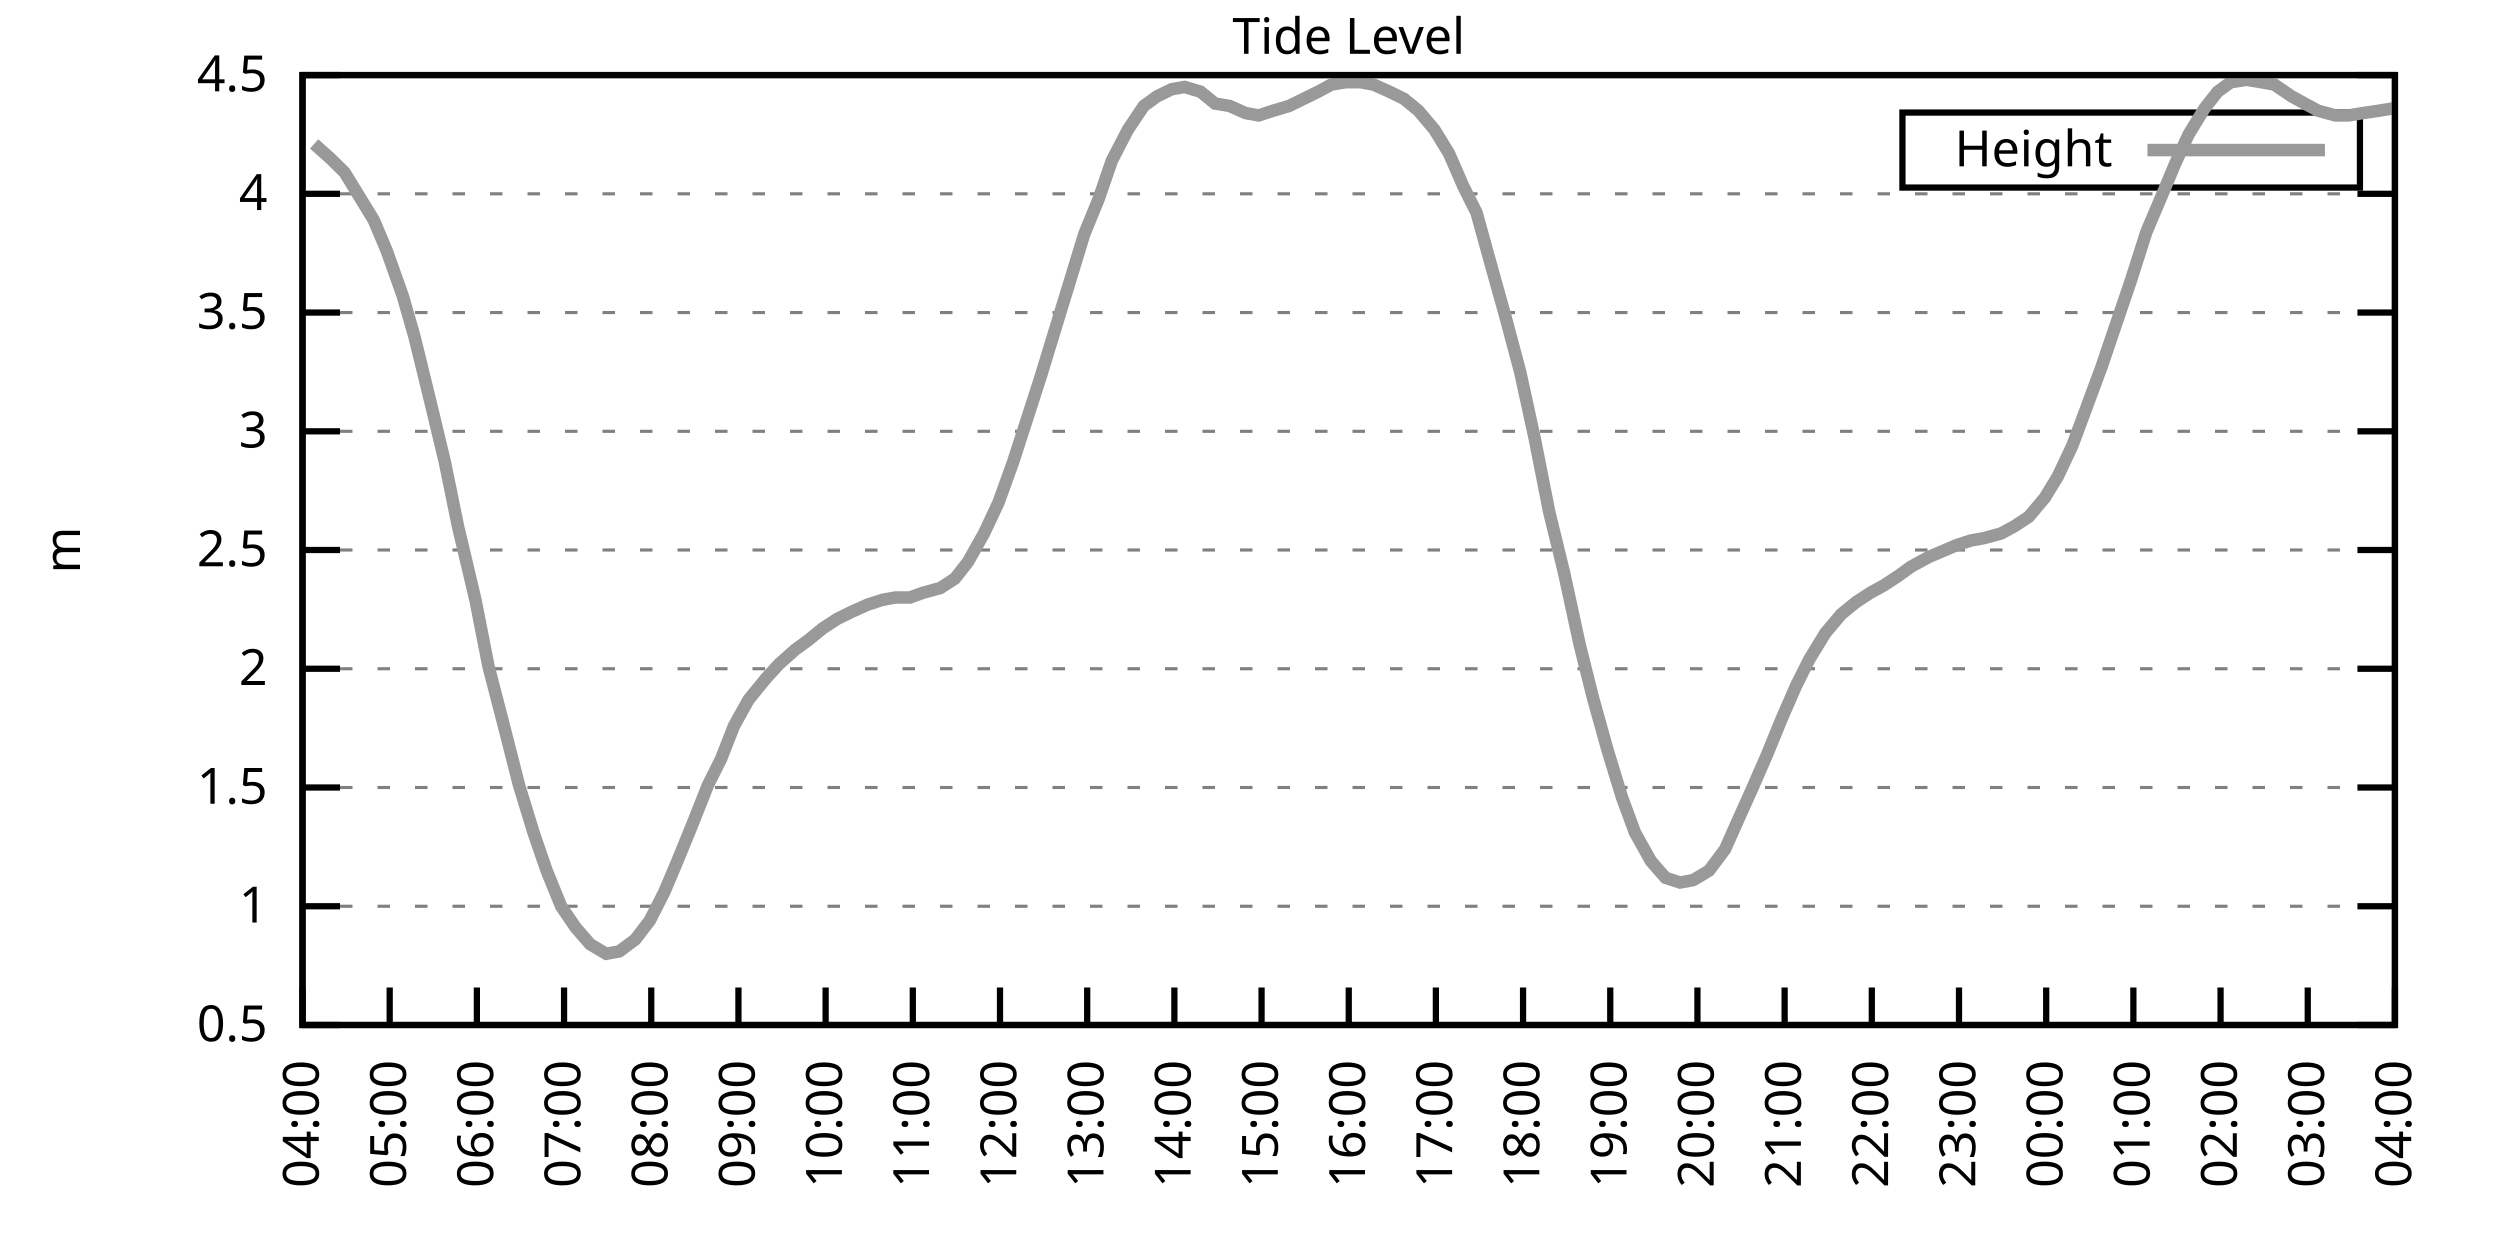
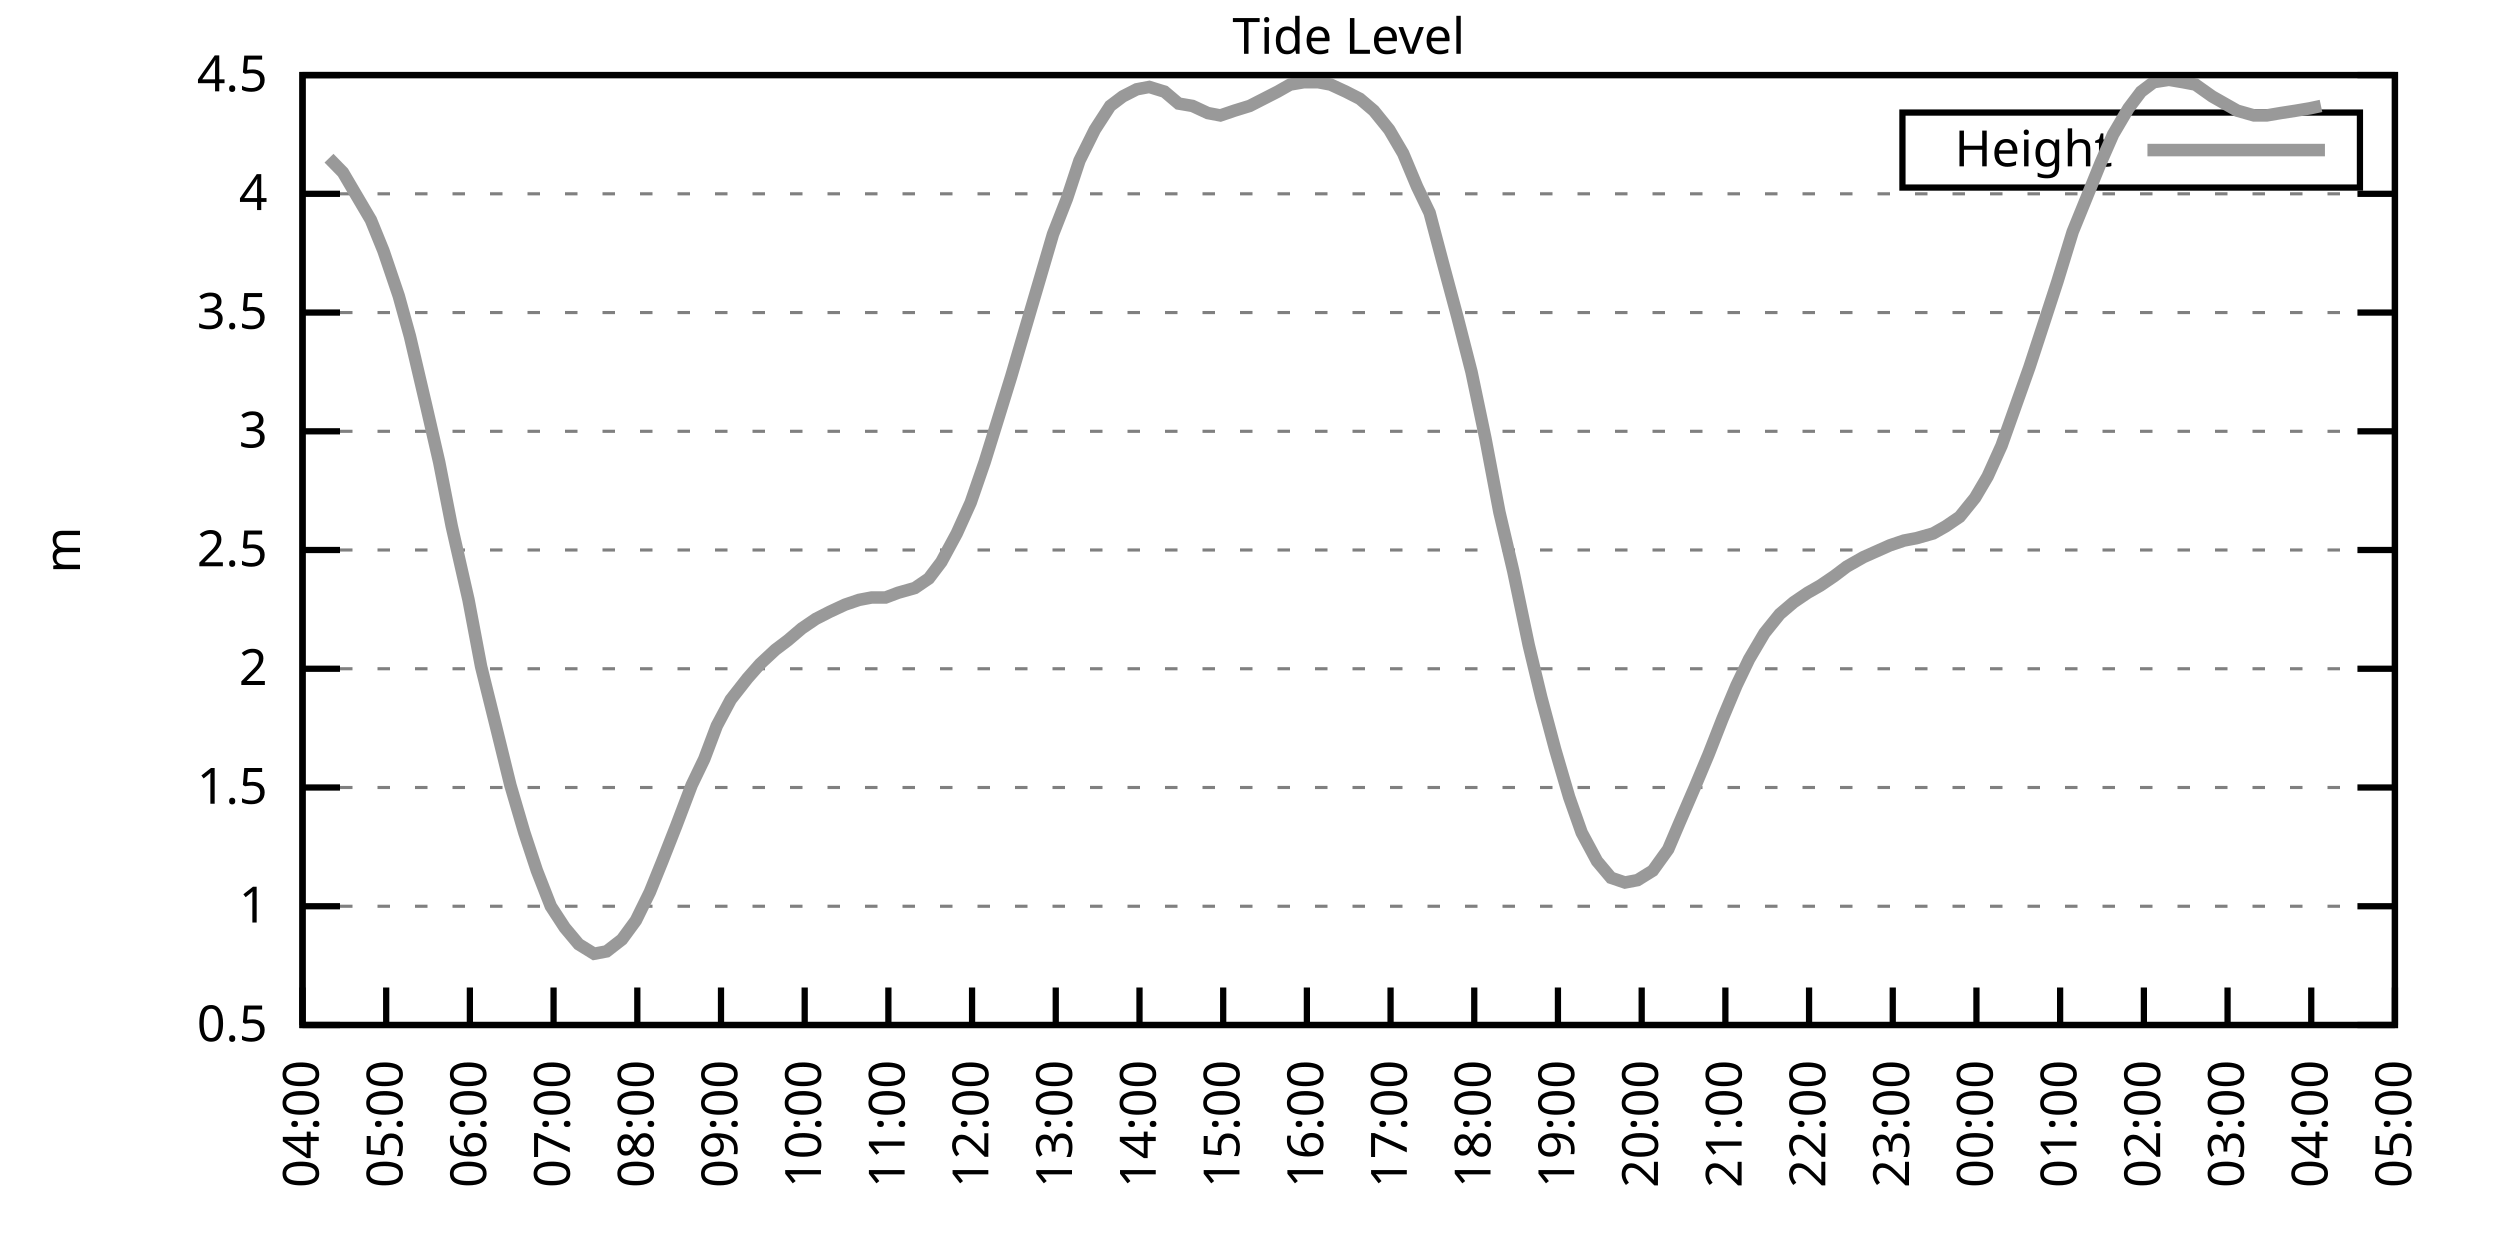
<svg xmlns="http://www.w3.org/2000/svg" xmlns:xlink="http://www.w3.org/1999/xlink" width="400" height="200" viewBox="0 0 400 200">
  <g id="gnuplot_canvas">
    <rect x="0" y="0" width="400" height="200" fill="none" />
    <defs>
      <circle id="gpDot" r="0.5" stroke-width="0.5" stroke="currentColor" />
      <path id="gpPt0" stroke-width="0.333" stroke="currentColor" d="M-1,0 h2 M0,-1 v2" />
      <path id="gpPt1" stroke-width="0.333" stroke="currentColor" d="M-1,-1 L1,1 M1,-1 L-1,1" />
      <path id="gpPt2" stroke-width="0.333" stroke="currentColor" d="M-1,0 L1,0 M0,-1 L0,1 M-1,-1 L1,1 M-1,1 L1,-1" />
      <rect id="gpPt3" stroke-width="0.333" stroke="currentColor" x="-1" y="-1" width="2" height="2" />
      <rect id="gpPt4" stroke-width="0.333" stroke="currentColor" fill="currentColor" x="-1" y="-1" width="2" height="2" />
      <circle id="gpPt5" stroke-width="0.333" stroke="currentColor" cx="0" cy="0" r="1" />
      <use xlink:href="#gpPt5" id="gpPt6" fill="currentColor" stroke="none" />
      <path id="gpPt7" stroke-width="0.333" stroke="currentColor" d="M0,-1.33 L-1.33,0.67 L1.33,0.67 z" />
      <use xlink:href="#gpPt7" id="gpPt8" fill="currentColor" stroke="none" />
      <use xlink:href="#gpPt7" id="gpPt9" stroke="currentColor" transform="rotate(180)" />
      <use xlink:href="#gpPt9" id="gpPt10" fill="currentColor" stroke="none" />
      <use xlink:href="#gpPt3" id="gpPt11" stroke="currentColor" transform="rotate(45)" />
      <use xlink:href="#gpPt11" id="gpPt12" fill="currentColor" stroke="none" />
      <path id="gpPt13" stroke-width="0.333" stroke="currentColor" d="M0,1.330 L1.265,0.411 L0.782,-1.067 L-0.782,-1.076 L-1.265,0.411 z" />
      <use xlink:href="#gpPt13" id="gpPt14" fill="currentColor" stroke="none" />
      <filter id="textbox" filterUnits="objectBoundingBox" x="0" y="0" height="1" width="1">
        <feFlood flood-color="white" flood-opacity="1" result="bgnd" />
        <feComposite in="SourceGraphic" in2="bgnd" operator="atop" />
      </filter>
      <filter id="greybox" filterUnits="objectBoundingBox" x="0" y="0" height="1" width="1">
        <feFlood flood-color="lightgrey" flood-opacity="1" result="grey" />
        <feComposite in="SourceGraphic" in2="grey" operator="atop" />
      </filter>
    </defs>
    <g fill="none" color="white" stroke="currentColor" stroke-width="1.00" stroke-linecap="butt" stroke-linejoin="miter">
</g>
    <g fill="none" color="black" stroke="currentColor" stroke-width="1.00" stroke-linecap="butt" stroke-linejoin="miter">
      <g stroke="none" shape-rendering="crispEdges">
        <polygon fill="rgb(255, 255, 255)" points="48.40,164.00 383.18,164.00 383.18,12.02 48.40,12.02 " />
      </g>
    </g>
    <g fill="none" color="black" stroke="currentColor" stroke-width="1.00" stroke-linecap="butt" stroke-linejoin="miter">
</g>
    <g fill="none" color="black" stroke="black" stroke-width="0.50" stroke-linecap="butt" stroke-linejoin="miter">
</g>
    <g fill="none" color="gray" stroke="currentColor" stroke-width="0.50" stroke-linecap="butt" stroke-linejoin="miter">
      <path stroke="gray" stroke-dasharray="2,4" class="gridline" d="M48.40,164.00 L383.19,164.00  " />
    </g>
    <g fill="none" color="gray" stroke="gray" stroke-width="1.00" stroke-linecap="butt" stroke-linejoin="miter">
</g>
    <g fill="none" color="black" stroke="currentColor" stroke-width="1.00" stroke-linecap="butt" stroke-linejoin="miter">
      <path stroke="black" d="M48.40,164.00 L54.40,164.00 M383.19,164.00 L377.19,164.00  " />
      <g transform="translate(42.80,166.60)" stroke="none" fill="black" font-family="Sans" font-size="8.00" text-anchor="end">
        <text>
          <tspan font-family="Sans"> 0.5</tspan>
        </text>
      </g>
    </g>
    <g fill="none" color="black" stroke="currentColor" stroke-width="1.00" stroke-linecap="butt" stroke-linejoin="miter">
</g>
    <g fill="none" color="black" stroke="black" stroke-width="0.50" stroke-linecap="butt" stroke-linejoin="miter">
</g>
    <g fill="none" color="gray" stroke="currentColor" stroke-width="0.50" stroke-linecap="butt" stroke-linejoin="miter">
      <path stroke="gray" stroke-dasharray="2,4" class="gridline" d="M48.40,145.00 L383.19,145.00  " />
    </g>
    <g fill="none" color="gray" stroke="gray" stroke-width="1.00" stroke-linecap="butt" stroke-linejoin="miter">
</g>
    <g fill="none" color="black" stroke="currentColor" stroke-width="1.00" stroke-linecap="butt" stroke-linejoin="miter">
      <path stroke="black" d="M48.40,145.00 L54.40,145.00 M383.19,145.00 L377.19,145.00  " />
      <g transform="translate(42.80,147.60)" stroke="none" fill="black" font-family="Sans" font-size="8.00" text-anchor="end">
        <text>
          <tspan font-family="Sans"> 1</tspan>
        </text>
      </g>
    </g>
    <g fill="none" color="black" stroke="currentColor" stroke-width="1.00" stroke-linecap="butt" stroke-linejoin="miter">
</g>
    <g fill="none" color="black" stroke="black" stroke-width="0.50" stroke-linecap="butt" stroke-linejoin="miter">
</g>
    <g fill="none" color="gray" stroke="currentColor" stroke-width="0.50" stroke-linecap="butt" stroke-linejoin="miter">
      <path stroke="gray" stroke-dasharray="2,4" class="gridline" d="M48.40,126.00 L383.19,126.00  " />
    </g>
    <g fill="none" color="gray" stroke="gray" stroke-width="1.00" stroke-linecap="butt" stroke-linejoin="miter">
</g>
    <g fill="none" color="black" stroke="currentColor" stroke-width="1.00" stroke-linecap="butt" stroke-linejoin="miter">
      <path stroke="black" d="M48.40,126.00 L54.40,126.00 M383.19,126.00 L377.19,126.00  " />
      <g transform="translate(42.80,128.60)" stroke="none" fill="black" font-family="Sans" font-size="8.00" text-anchor="end">
        <text>
          <tspan font-family="Sans"> 1.5</tspan>
        </text>
      </g>
    </g>
    <g fill="none" color="black" stroke="currentColor" stroke-width="1.00" stroke-linecap="butt" stroke-linejoin="miter">
</g>
    <g fill="none" color="black" stroke="black" stroke-width="0.50" stroke-linecap="butt" stroke-linejoin="miter">
</g>
    <g fill="none" color="gray" stroke="currentColor" stroke-width="0.50" stroke-linecap="butt" stroke-linejoin="miter">
      <path stroke="gray" stroke-dasharray="2,4" class="gridline" d="M48.40,107.00 L383.19,107.00  " />
    </g>
    <g fill="none" color="gray" stroke="gray" stroke-width="1.00" stroke-linecap="butt" stroke-linejoin="miter">
</g>
    <g fill="none" color="black" stroke="currentColor" stroke-width="1.00" stroke-linecap="butt" stroke-linejoin="miter">
      <path stroke="black" d="M48.40,107.00 L54.40,107.00 M383.19,107.00 L377.19,107.00  " />
      <g transform="translate(42.80,109.60)" stroke="none" fill="black" font-family="Sans" font-size="8.00" text-anchor="end">
        <text>
          <tspan font-family="Sans"> 2</tspan>
        </text>
      </g>
    </g>
    <g fill="none" color="black" stroke="currentColor" stroke-width="1.00" stroke-linecap="butt" stroke-linejoin="miter">
</g>
    <g fill="none" color="black" stroke="black" stroke-width="0.50" stroke-linecap="butt" stroke-linejoin="miter">
</g>
    <g fill="none" color="gray" stroke="currentColor" stroke-width="0.50" stroke-linecap="butt" stroke-linejoin="miter">
      <path stroke="gray" stroke-dasharray="2,4" class="gridline" d="M48.40,88.00 L383.19,88.00  " />
    </g>
    <g fill="none" color="gray" stroke="gray" stroke-width="1.00" stroke-linecap="butt" stroke-linejoin="miter">
</g>
    <g fill="none" color="black" stroke="currentColor" stroke-width="1.00" stroke-linecap="butt" stroke-linejoin="miter">
      <path stroke="black" d="M48.40,88.00 L54.40,88.00 M383.19,88.00 L377.19,88.00  " />
      <g transform="translate(42.80,90.60)" stroke="none" fill="black" font-family="Sans" font-size="8.00" text-anchor="end">
        <text>
          <tspan font-family="Sans"> 2.5</tspan>
        </text>
      </g>
    </g>
    <g fill="none" color="black" stroke="currentColor" stroke-width="1.00" stroke-linecap="butt" stroke-linejoin="miter">
</g>
    <g fill="none" color="black" stroke="black" stroke-width="0.50" stroke-linecap="butt" stroke-linejoin="miter">
</g>
    <g fill="none" color="gray" stroke="currentColor" stroke-width="0.50" stroke-linecap="butt" stroke-linejoin="miter">
      <path stroke="gray" stroke-dasharray="2,4" class="gridline" d="M48.40,69.01 L383.19,69.01  " />
    </g>
    <g fill="none" color="gray" stroke="gray" stroke-width="1.00" stroke-linecap="butt" stroke-linejoin="miter">
</g>
    <g fill="none" color="black" stroke="currentColor" stroke-width="1.00" stroke-linecap="butt" stroke-linejoin="miter">
      <path stroke="black" d="M48.40,69.01 L54.40,69.01 M383.19,69.01 L377.19,69.01  " />
      <g transform="translate(42.80,71.61)" stroke="none" fill="black" font-family="Sans" font-size="8.00" text-anchor="end">
        <text>
          <tspan font-family="Sans"> 3</tspan>
        </text>
      </g>
    </g>
    <g fill="none" color="black" stroke="currentColor" stroke-width="1.00" stroke-linecap="butt" stroke-linejoin="miter">
</g>
    <g fill="none" color="black" stroke="black" stroke-width="0.50" stroke-linecap="butt" stroke-linejoin="miter">
</g>
    <g fill="none" color="gray" stroke="currentColor" stroke-width="0.50" stroke-linecap="butt" stroke-linejoin="miter">
      <path stroke="gray" stroke-dasharray="2,4" class="gridline" d="M48.40,50.01 L383.19,50.01  " />
    </g>
    <g fill="none" color="gray" stroke="gray" stroke-width="1.00" stroke-linecap="butt" stroke-linejoin="miter">
</g>
    <g fill="none" color="black" stroke="currentColor" stroke-width="1.00" stroke-linecap="butt" stroke-linejoin="miter">
      <path stroke="black" d="M48.40,50.01 L54.40,50.01 M383.19,50.01 L377.19,50.01  " />
      <g transform="translate(42.80,52.61)" stroke="none" fill="black" font-family="Sans" font-size="8.00" text-anchor="end">
        <text>
          <tspan font-family="Sans"> 3.5</tspan>
        </text>
      </g>
    </g>
    <g fill="none" color="black" stroke="currentColor" stroke-width="1.00" stroke-linecap="butt" stroke-linejoin="miter">
</g>
    <g fill="none" color="black" stroke="black" stroke-width="0.50" stroke-linecap="butt" stroke-linejoin="miter">
</g>
    <g fill="none" color="gray" stroke="currentColor" stroke-width="0.50" stroke-linecap="butt" stroke-linejoin="miter">
      <path stroke="gray" stroke-dasharray="2,4" class="gridline" d="M48.40,31.01 L383.19,31.01  " />
    </g>
    <g fill="none" color="gray" stroke="gray" stroke-width="1.00" stroke-linecap="butt" stroke-linejoin="miter">
</g>
    <g fill="none" color="black" stroke="currentColor" stroke-width="1.00" stroke-linecap="butt" stroke-linejoin="miter">
      <path stroke="black" d="M48.40,31.01 L54.40,31.01 M383.19,31.01 L377.19,31.01  " />
      <g transform="translate(42.80,33.61)" stroke="none" fill="black" font-family="Sans" font-size="8.00" text-anchor="end">
        <text>
          <tspan font-family="Sans"> 4</tspan>
        </text>
      </g>
    </g>
    <g fill="none" color="black" stroke="currentColor" stroke-width="1.00" stroke-linecap="butt" stroke-linejoin="miter">
</g>
    <g fill="none" color="black" stroke="black" stroke-width="0.50" stroke-linecap="butt" stroke-linejoin="miter">
</g>
    <g fill="none" color="gray" stroke="currentColor" stroke-width="0.50" stroke-linecap="butt" stroke-linejoin="miter">
      <path stroke="gray" stroke-dasharray="2,4" class="gridline" d="M48.40,12.01 L383.19,12.01  " />
    </g>
    <g fill="none" color="gray" stroke="gray" stroke-width="1.00" stroke-linecap="butt" stroke-linejoin="miter">
</g>
    <g fill="none" color="black" stroke="currentColor" stroke-width="1.00" stroke-linecap="butt" stroke-linejoin="miter">
      <path stroke="black" d="M48.40,12.01 L54.40,12.01 M383.19,12.01 L377.19,12.01  " />
      <g transform="translate(42.80,14.61)" stroke="none" fill="black" font-family="Sans" font-size="8.00" text-anchor="end">
        <text>
          <tspan font-family="Sans"> 4.5</tspan>
        </text>
      </g>
    </g>
    <g fill="none" color="black" stroke="currentColor" stroke-width="1.00" stroke-linecap="butt" stroke-linejoin="miter">
      <path stroke="black" d="M48.40,164.00 L48.40,158.00  " />
      <g transform="translate(51.00,169.60) rotate(270.00)" stroke="none" fill="black" font-family="Sans" font-size="8.00" text-anchor="end">
        <text>
          <tspan font-family="Sans">04:00</tspan>
        </text>
      </g>
    </g>
    <g fill="none" color="black" stroke="currentColor" stroke-width="1.00" stroke-linecap="butt" stroke-linejoin="miter">
-       <path stroke="black" d="M62.35,164.00 L62.35,158.00  " />
-       <g transform="translate(64.95,169.60) rotate(270.00)" stroke="none" fill="black" font-family="Sans" font-size="8.00" text-anchor="end">
+       <path stroke="black" d="M61.79,164.00 L61.79,158.00  " />
+       <g transform="translate(64.39,169.60) rotate(270.00)" stroke="none" fill="black" font-family="Sans" font-size="8.00" text-anchor="end">
        <text>
          <tspan font-family="Sans">05:00</tspan>
        </text>
      </g>
    </g>
    <g fill="none" color="black" stroke="currentColor" stroke-width="1.00" stroke-linecap="butt" stroke-linejoin="miter">
-       <path stroke="black" d="M76.30,164.00 L76.30,158.00  " />
-       <g transform="translate(78.90,169.60) rotate(270.00)" stroke="none" fill="black" font-family="Sans" font-size="8.00" text-anchor="end">
+       <path stroke="black" d="M75.18,164.00 L75.18,158.00  " />
+       <g transform="translate(77.78,169.60) rotate(270.00)" stroke="none" fill="black" font-family="Sans" font-size="8.00" text-anchor="end">
        <text>
          <tspan font-family="Sans">06:00</tspan>
        </text>
      </g>
    </g>
    <g fill="none" color="black" stroke="currentColor" stroke-width="1.00" stroke-linecap="butt" stroke-linejoin="miter">
-       <path stroke="black" d="M90.25,164.00 L90.25,158.00  " />
-       <g transform="translate(92.85,169.60) rotate(270.00)" stroke="none" fill="black" font-family="Sans" font-size="8.00" text-anchor="end">
+       <path stroke="black" d="M88.57,164.00 L88.57,158.00  " />
+       <g transform="translate(91.17,169.60) rotate(270.00)" stroke="none" fill="black" font-family="Sans" font-size="8.00" text-anchor="end">
        <text>
          <tspan font-family="Sans">07:00</tspan>
        </text>
      </g>
    </g>
    <g fill="none" color="black" stroke="currentColor" stroke-width="1.00" stroke-linecap="butt" stroke-linejoin="miter">
-       <path stroke="black" d="M104.20,164.00 L104.20,158.00  " />
-       <g transform="translate(106.80,169.60) rotate(270.00)" stroke="none" fill="black" font-family="Sans" font-size="8.00" text-anchor="end">
+       <path stroke="black" d="M101.97,164.00 L101.97,158.00  " />
+       <g transform="translate(104.57,169.60) rotate(270.00)" stroke="none" fill="black" font-family="Sans" font-size="8.00" text-anchor="end">
        <text>
          <tspan font-family="Sans">08:00</tspan>
        </text>
      </g>
    </g>
    <g fill="none" color="black" stroke="currentColor" stroke-width="1.00" stroke-linecap="butt" stroke-linejoin="miter">
-       <path stroke="black" d="M118.15,164.00 L118.15,158.00  " />
-       <g transform="translate(120.75,169.60) rotate(270.00)" stroke="none" fill="black" font-family="Sans" font-size="8.00" text-anchor="end">
+       <path stroke="black" d="M115.36,164.00 L115.36,158.00  " />
+       <g transform="translate(117.96,169.60) rotate(270.00)" stroke="none" fill="black" font-family="Sans" font-size="8.00" text-anchor="end">
        <text>
          <tspan font-family="Sans">09:00</tspan>
        </text>
      </g>
    </g>
    <g fill="none" color="black" stroke="currentColor" stroke-width="1.00" stroke-linecap="butt" stroke-linejoin="miter">
-       <path stroke="black" d="M132.10,164.00 L132.10,158.00  " />
-       <g transform="translate(134.70,169.60) rotate(270.00)" stroke="none" fill="black" font-family="Sans" font-size="8.00" text-anchor="end">
+       <path stroke="black" d="M128.75,164.00 L128.75,158.00  " />
+       <g transform="translate(131.35,169.60) rotate(270.00)" stroke="none" fill="black" font-family="Sans" font-size="8.00" text-anchor="end">
        <text>
          <tspan font-family="Sans">10:00</tspan>
        </text>
      </g>
    </g>
    <g fill="none" color="black" stroke="currentColor" stroke-width="1.00" stroke-linecap="butt" stroke-linejoin="miter">
-       <path stroke="black" d="M146.05,164.00 L146.05,158.00  " />
-       <g transform="translate(148.65,169.60) rotate(270.00)" stroke="none" fill="black" font-family="Sans" font-size="8.00" text-anchor="end">
+       <path stroke="black" d="M142.14,164.00 L142.14,158.00  " />
+       <g transform="translate(144.74,169.60) rotate(270.00)" stroke="none" fill="black" font-family="Sans" font-size="8.00" text-anchor="end">
        <text>
          <tspan font-family="Sans">11:00</tspan>
        </text>
      </g>
    </g>
    <g fill="none" color="black" stroke="currentColor" stroke-width="1.00" stroke-linecap="butt" stroke-linejoin="miter">
-       <path stroke="black" d="M160.00,164.00 L160.00,158.00  " />
-       <g transform="translate(162.60,169.60) rotate(270.00)" stroke="none" fill="black" font-family="Sans" font-size="8.00" text-anchor="end">
+       <path stroke="black" d="M155.53,164.00 L155.53,158.00  " />
+       <g transform="translate(158.13,169.60) rotate(270.00)" stroke="none" fill="black" font-family="Sans" font-size="8.00" text-anchor="end">
        <text>
          <tspan font-family="Sans">12:00</tspan>
        </text>
      </g>
    </g>
    <g fill="none" color="black" stroke="currentColor" stroke-width="1.00" stroke-linecap="butt" stroke-linejoin="miter">
-       <path stroke="black" d="M173.95,164.00 L173.95,158.00  " />
-       <g transform="translate(176.55,169.60) rotate(270.00)" stroke="none" fill="black" font-family="Sans" font-size="8.00" text-anchor="end">
+       <path stroke="black" d="M168.92,164.00 L168.92,158.00  " />
+       <g transform="translate(171.52,169.60) rotate(270.00)" stroke="none" fill="black" font-family="Sans" font-size="8.00" text-anchor="end">
        <text>
          <tspan font-family="Sans">13:00</tspan>
        </text>
      </g>
    </g>
    <g fill="none" color="black" stroke="currentColor" stroke-width="1.00" stroke-linecap="butt" stroke-linejoin="miter">
-       <path stroke="black" d="M187.90,164.00 L187.90,158.00  " />
-       <g transform="translate(190.50,169.60) rotate(270.00)" stroke="none" fill="black" font-family="Sans" font-size="8.00" text-anchor="end">
+       <path stroke="black" d="M182.32,164.00 L182.32,158.00  " />
+       <g transform="translate(184.92,169.60) rotate(270.00)" stroke="none" fill="black" font-family="Sans" font-size="8.00" text-anchor="end">
        <text>
          <tspan font-family="Sans">14:00</tspan>
        </text>
      </g>
    </g>
    <g fill="none" color="black" stroke="currentColor" stroke-width="1.00" stroke-linecap="butt" stroke-linejoin="miter">
-       <path stroke="black" d="M201.85,164.00 L201.85,158.00  " />
-       <g transform="translate(204.45,169.60) rotate(270.00)" stroke="none" fill="black" font-family="Sans" font-size="8.00" text-anchor="end">
+       <path stroke="black" d="M195.71,164.00 L195.71,158.00  " />
+       <g transform="translate(198.31,169.60) rotate(270.00)" stroke="none" fill="black" font-family="Sans" font-size="8.00" text-anchor="end">
        <text>
          <tspan font-family="Sans">15:00</tspan>
        </text>
      </g>
    </g>
    <g fill="none" color="black" stroke="currentColor" stroke-width="1.00" stroke-linecap="butt" stroke-linejoin="miter">
-       <path stroke="black" d="M215.80,164.00 L215.80,158.00  " />
-       <g transform="translate(218.40,169.60) rotate(270.00)" stroke="none" fill="black" font-family="Sans" font-size="8.00" text-anchor="end">
+       <path stroke="black" d="M209.10,164.00 L209.10,158.00  " />
+       <g transform="translate(211.70,169.60) rotate(270.00)" stroke="none" fill="black" font-family="Sans" font-size="8.00" text-anchor="end">
        <text>
          <tspan font-family="Sans">16:00</tspan>
        </text>
      </g>
    </g>
    <g fill="none" color="black" stroke="currentColor" stroke-width="1.00" stroke-linecap="butt" stroke-linejoin="miter">
-       <path stroke="black" d="M229.74,164.00 L229.74,158.00  " />
-       <g transform="translate(232.34,169.60) rotate(270.00)" stroke="none" fill="black" font-family="Sans" font-size="8.00" text-anchor="end">
+       <path stroke="black" d="M222.49,164.00 L222.49,158.00  " />
+       <g transform="translate(225.09,169.60) rotate(270.00)" stroke="none" fill="black" font-family="Sans" font-size="8.00" text-anchor="end">
        <text>
          <tspan font-family="Sans">17:00</tspan>
        </text>
      </g>
    </g>
    <g fill="none" color="black" stroke="currentColor" stroke-width="1.00" stroke-linecap="butt" stroke-linejoin="miter">
-       <path stroke="black" d="M243.69,164.00 L243.69,158.00  " />
-       <g transform="translate(246.29,169.60) rotate(270.00)" stroke="none" fill="black" font-family="Sans" font-size="8.00" text-anchor="end">
+       <path stroke="black" d="M235.88,164.00 L235.88,158.00  " />
+       <g transform="translate(238.48,169.60) rotate(270.00)" stroke="none" fill="black" font-family="Sans" font-size="8.00" text-anchor="end">
        <text>
          <tspan font-family="Sans">18:00</tspan>
        </text>
      </g>
    </g>
    <g fill="none" color="black" stroke="currentColor" stroke-width="1.00" stroke-linecap="butt" stroke-linejoin="miter">
-       <path stroke="black" d="M257.64,164.00 L257.64,158.00  " />
-       <g transform="translate(260.24,169.60) rotate(270.00)" stroke="none" fill="black" font-family="Sans" font-size="8.00" text-anchor="end">
+       <path stroke="black" d="M249.27,164.00 L249.27,158.00  " />
+       <g transform="translate(251.87,169.60) rotate(270.00)" stroke="none" fill="black" font-family="Sans" font-size="8.00" text-anchor="end">
        <text>
          <tspan font-family="Sans">19:00</tspan>
        </text>
      </g>
    </g>
    <g fill="none" color="black" stroke="currentColor" stroke-width="1.00" stroke-linecap="butt" stroke-linejoin="miter">
-       <path stroke="black" d="M271.59,164.00 L271.59,158.00  " />
-       <g transform="translate(274.19,169.60) rotate(270.00)" stroke="none" fill="black" font-family="Sans" font-size="8.00" text-anchor="end">
+       <path stroke="black" d="M262.67,164.00 L262.67,158.00  " />
+       <g transform="translate(265.27,169.60) rotate(270.00)" stroke="none" fill="black" font-family="Sans" font-size="8.00" text-anchor="end">
        <text>
          <tspan font-family="Sans">20:00</tspan>
        </text>
      </g>
    </g>
    <g fill="none" color="black" stroke="currentColor" stroke-width="1.00" stroke-linecap="butt" stroke-linejoin="miter">
-       <path stroke="black" d="M285.54,164.00 L285.54,158.00  " />
-       <g transform="translate(288.14,169.60) rotate(270.00)" stroke="none" fill="black" font-family="Sans" font-size="8.00" text-anchor="end">
+       <path stroke="black" d="M276.06,164.00 L276.06,158.00  " />
+       <g transform="translate(278.66,169.60) rotate(270.00)" stroke="none" fill="black" font-family="Sans" font-size="8.00" text-anchor="end">
        <text>
          <tspan font-family="Sans">21:00</tspan>
        </text>
      </g>
    </g>
    <g fill="none" color="black" stroke="currentColor" stroke-width="1.00" stroke-linecap="butt" stroke-linejoin="miter">
-       <path stroke="black" d="M299.49,164.00 L299.49,158.00  " />
-       <g transform="translate(302.09,169.60) rotate(270.00)" stroke="none" fill="black" font-family="Sans" font-size="8.00" text-anchor="end">
+       <path stroke="black" d="M289.45,164.00 L289.45,158.00  " />
+       <g transform="translate(292.05,169.60) rotate(270.00)" stroke="none" fill="black" font-family="Sans" font-size="8.00" text-anchor="end">
        <text>
          <tspan font-family="Sans">22:00</tspan>
        </text>
      </g>
    </g>
    <g fill="none" color="black" stroke="currentColor" stroke-width="1.00" stroke-linecap="butt" stroke-linejoin="miter">
-       <path stroke="black" d="M313.44,164.00 L313.44,158.00  " />
-       <g transform="translate(316.04,169.60) rotate(270.00)" stroke="none" fill="black" font-family="Sans" font-size="8.00" text-anchor="end">
+       <path stroke="black" d="M302.84,164.00 L302.84,158.00  " />
+       <g transform="translate(305.44,169.60) rotate(270.00)" stroke="none" fill="black" font-family="Sans" font-size="8.00" text-anchor="end">
        <text>
          <tspan font-family="Sans">23:00</tspan>
        </text>
      </g>
    </g>
    <g fill="none" color="black" stroke="currentColor" stroke-width="1.00" stroke-linecap="butt" stroke-linejoin="miter">
-       <path stroke="black" d="M327.39,164.00 L327.39,158.00  " />
-       <g transform="translate(329.99,169.60) rotate(270.00)" stroke="none" fill="black" font-family="Sans" font-size="8.00" text-anchor="end">
+       <path stroke="black" d="M316.23,164.00 L316.23,158.00  " />
+       <g transform="translate(318.83,169.60) rotate(270.00)" stroke="none" fill="black" font-family="Sans" font-size="8.00" text-anchor="end">
        <text>
          <tspan font-family="Sans">00:00</tspan>
        </text>
      </g>
    </g>
    <g fill="none" color="black" stroke="currentColor" stroke-width="1.00" stroke-linecap="butt" stroke-linejoin="miter">
-       <path stroke="black" d="M341.34,164.00 L341.34,158.00  " />
-       <g transform="translate(343.94,169.60) rotate(270.00)" stroke="none" fill="black" font-family="Sans" font-size="8.00" text-anchor="end">
+       <path stroke="black" d="M329.62,164.00 L329.62,158.00  " />
+       <g transform="translate(332.22,169.60) rotate(270.00)" stroke="none" fill="black" font-family="Sans" font-size="8.00" text-anchor="end">
        <text>
          <tspan font-family="Sans">01:00</tspan>
        </text>
      </g>
    </g>
    <g fill="none" color="black" stroke="currentColor" stroke-width="1.00" stroke-linecap="butt" stroke-linejoin="miter">
-       <path stroke="black" d="M355.29,164.00 L355.29,158.00  " />
-       <g transform="translate(357.89,169.60) rotate(270.00)" stroke="none" fill="black" font-family="Sans" font-size="8.00" text-anchor="end">
+       <path stroke="black" d="M343.02,164.00 L343.02,158.00  " />
+       <g transform="translate(345.62,169.60) rotate(270.00)" stroke="none" fill="black" font-family="Sans" font-size="8.00" text-anchor="end">
        <text>
          <tspan font-family="Sans">02:00</tspan>
        </text>
      </g>
    </g>
    <g fill="none" color="black" stroke="currentColor" stroke-width="1.00" stroke-linecap="butt" stroke-linejoin="miter">
-       <path stroke="black" d="M369.24,164.00 L369.24,158.00  " />
-       <g transform="translate(371.84,169.60) rotate(270.00)" stroke="none" fill="black" font-family="Sans" font-size="8.00" text-anchor="end">
+       <path stroke="black" d="M356.41,164.00 L356.41,158.00  " />
+       <g transform="translate(359.01,169.60) rotate(270.00)" stroke="none" fill="black" font-family="Sans" font-size="8.00" text-anchor="end">
        <text>
          <tspan font-family="Sans">03:00</tspan>
+         </text>
+       </g>
+     </g>
+     <g fill="none" color="black" stroke="currentColor" stroke-width="1.00" stroke-linecap="butt" stroke-linejoin="miter">
+       <path stroke="black" d="M369.80,164.00 L369.80,158.00  " />
+       <g transform="translate(372.40,169.60) rotate(270.00)" stroke="none" fill="black" font-family="Sans" font-size="8.00" text-anchor="end">
+         <text>
+           <tspan font-family="Sans">04:00</tspan>
        </text>
      </g>
    </g>
    <g fill="none" color="black" stroke="currentColor" stroke-width="1.00" stroke-linecap="butt" stroke-linejoin="miter">
      <path stroke="black" d="M383.19,164.00 L383.19,158.00  " />
      <g transform="translate(385.79,169.60) rotate(270.00)" stroke="none" fill="black" font-family="Sans" font-size="8.00" text-anchor="end">
        <text>
-           <tspan font-family="Sans">04:00</tspan>
+           <tspan font-family="Sans">05:00</tspan>
        </text>
      </g>
    </g>
    <g fill="none" color="black" stroke="currentColor" stroke-width="1.00" stroke-linecap="butt" stroke-linejoin="miter">
</g>
    <g fill="none" color="black" stroke="currentColor" stroke-width="1.00" stroke-linecap="butt" stroke-linejoin="miter">
      <path stroke="black" d="M48.40,12.01 L48.40,164.00 L383.19,164.00 L383.19,12.01 L48.40,12.01 Z  " />
    </g>
    <g fill="none" color="black" stroke="currentColor" stroke-width="1.00" stroke-linecap="butt" stroke-linejoin="miter">
</g>
    <g fill="none" color="black" stroke="currentColor" stroke-width="1.00" stroke-linecap="butt" stroke-linejoin="miter">
      <path stroke="black" d="M304.39,30.01 L304.39,18.01 L377.59,18.01 L377.59,30.01 L304.39,30.01 Z  " />
    </g>
    <g id="Tide_level_plot_1">
      <g fill="none" color="white" stroke="black" stroke-width="2.00" stroke-linecap="butt" stroke-linejoin="miter">
</g>
      <g fill="none" color="black" stroke="currentColor" stroke-width="2.00" stroke-linecap="butt" stroke-linejoin="miter">
        <g transform="translate(337.99,26.61)" stroke="none" fill="black" font-family="Sans" font-size="8.00" text-anchor="end">
          <text>
            <tspan font-family="Sans">Height</tspan>
          </text>
        </g>
      </g>
      <g fill="none" color="black" stroke="currentColor" stroke-width="2.00" stroke-linecap="butt" stroke-linejoin="miter">
-         <path stroke="rgb(153, 153, 153)" d="M343.59,24.01 L371.99,24.01 M50.26,23.03 L52.82,25.31 L55.14,27.59 L57.23,31.01 L59.79,35.19 L61.88,40.13   L64.44,47.35 L66.30,53.81 L69.09,65.21 L71.18,73.95 L73.28,84.21 L76.07,95.98 L78.16,106.62 L80.72,116.50   L83.04,125.62 L85.37,133.22 L87.46,139.30 L89.78,145.00 L92.11,148.42 L94.43,151.08 L96.99,152.60 L99.08,152.22   L101.64,150.32 L103.97,147.28 L106.29,142.72 L108.38,137.78 L110.71,132.08 L113.27,125.62 L115.36,121.44 L117.45,116.12   L119.78,111.94 L122.57,108.52 L124.66,106.24 L127.22,103.96 L129.31,102.44 L131.63,100.54 L133.96,99.02 L136.28,97.88   L138.84,96.74 L141.16,95.98 L143.26,95.60 L145.58,95.60 L147.67,94.84 L150.46,94.08 L152.79,92.56 L154.88,89.90   L157.44,85.35 L159.76,80.41 L162.09,73.95 L164.18,67.49 L166.51,60.27 L168.83,52.67 L171.16,45.07 L173.48,37.47   L175.81,31.77 L177.90,25.69 L180.46,20.75 L183.01,16.95 L185.11,15.43 L187.43,14.29 L189.52,13.91 L192.08,14.67   L194.41,16.57 L196.73,16.95 L199.29,18.09 L201.38,18.47 L203.71,17.71 L206.26,16.95 L208.59,15.81 L210.91,14.67   L213.01,13.53 L215.33,13.15 L217.65,13.15 L219.75,13.53 L222.30,14.67 L224.63,15.81 L226.95,17.71 L229.51,20.75   L231.84,24.55 L234.16,29.87 L236.25,34.05 L238.35,41.65 L240.90,50.77 L243.23,59.51 L245.55,70.15 L247.88,81.93   L250.20,91.42 L252.76,103.20 L254.85,111.56 L257.18,119.92 L259.50,127.52 L261.60,133.22 L264.15,137.78 L266.48,140.44   L268.80,141.20 L270.90,140.82 L273.45,139.30 L276.01,135.88 L277.87,131.70 L280.43,126.00 L282.75,120.68 L285.08,114.98   L287.40,109.66 L289.50,105.48 L292.05,101.30 L294.61,98.26 L296.94,96.36 L299.26,94.84 L301.35,93.70 L303.68,92.18   L305.77,90.66 L308.56,89.14 L312.98,87.25 L315.30,86.49 L317.39,86.11 L320.18,85.35 L322.28,84.21 L324.60,82.69   L327.16,79.65 L329.25,76.23 L331.58,71.29 L336.23,58.75 L338.55,51.91 L340.88,45.07 L343.43,37.09 L345.53,32.15   L348.08,26.07 L350.18,21.51 L352.73,17.33 L354.83,14.67 L356.92,13.15 L359.48,12.77 L361.80,13.15 L363.89,13.53   L366.68,15.43 L368.78,16.57 L370.87,17.71 L373.66,18.47 L375.75,18.47 L378.08,18.09 L380.63,17.71 L382.96,17.33    " />
+         <path stroke="rgb(153, 153, 153)" d="M343.59,24.01 L371.99,24.01 M52.64,25.31 L54.87,27.59 L56.88,31.01 L59.34,35.19 L61.35,40.13 L63.80,47.35   L65.59,53.81 L68.26,65.21 L70.27,73.95 L72.28,84.21 L74.96,95.98 L76.97,106.62 L79.42,116.50 L81.66,125.62   L83.89,133.22 L85.90,139.30 L88.13,145.00 L90.36,148.42 L92.59,151.08 L95.05,152.60 L97.06,152.22 L99.51,150.32   L101.74,147.28 L103.98,142.72 L105.98,137.78 L108.22,132.08 L110.67,125.62 L112.68,121.44 L114.69,116.12 L116.92,111.94   L119.60,108.52 L121.61,106.24 L124.06,103.96 L126.07,102.44 L128.30,100.54 L130.54,99.02 L132.77,97.88 L135.22,96.74   L137.45,95.98 L139.46,95.60 L141.69,95.60 L143.70,94.84 L146.38,94.08 L148.61,92.56 L150.62,89.90 L153.08,85.35   L155.31,80.41 L157.54,73.95 L159.55,67.49 L161.78,60.27 L164.01,52.67 L166.25,45.07 L168.48,37.47 L170.71,31.77   L172.72,25.69 L175.17,20.75 L177.63,16.95 L179.64,15.43 L181.87,14.29 L183.88,13.91 L186.33,14.67 L188.57,16.57   L190.80,16.95 L193.25,18.09 L195.26,18.47 L197.49,17.71 L199.95,16.95 L202.18,15.81 L204.41,14.67 L206.42,13.53   L208.65,13.15 L210.88,13.15 L212.89,13.53 L215.35,14.67 L217.58,15.81 L219.81,17.71 L222.27,20.75 L224.50,24.55   L226.73,29.87 L228.74,34.05 L230.75,41.65 L233.20,50.77 L235.44,59.51 L237.67,70.15 L239.90,81.93 L242.13,91.42   L244.59,103.20 L246.60,111.56 L248.83,119.92 L251.06,127.52 L253.07,133.22 L255.52,137.78 L257.76,140.44 L259.99,141.20   L262.00,140.82 L264.45,139.30 L266.91,135.88 L268.69,131.70 L271.15,126.00 L273.38,120.68 L275.61,114.98 L277.84,109.66   L279.85,105.48 L282.31,101.30 L284.76,98.26 L286.99,96.36 L289.23,94.84 L291.23,93.70 L293.47,92.18 L295.48,90.66   L298.15,89.14 L302.39,87.25 L304.63,86.49 L306.63,86.11 L309.31,85.35 L311.32,84.21 L313.55,82.69 L316.01,79.65   L318.02,76.23 L320.25,71.29 L324.71,58.75 L326.95,51.91 L329.18,45.07 L331.63,37.09 L333.64,32.15 L336.10,26.07   L338.10,21.51 L340.56,17.33 L342.57,14.67 L344.58,13.15 L347.03,12.77 L349.26,13.15 L351.27,13.53 L353.95,15.43   L355.96,16.57 L357.97,17.71 L360.65,18.47 L362.66,18.47 L364.89,18.09 L367.34,17.71 L369.58,17.33 L371.36,16.95    " />
      </g>
    </g>
    <g fill="none" color="black" stroke="currentColor" stroke-width="2.00" stroke-linecap="butt" stroke-linejoin="miter">
</g>
    <g fill="none" color="black" stroke="black" stroke-width="1.00" stroke-linecap="butt" stroke-linejoin="miter">
</g>
    <g fill="none" color="black" stroke="currentColor" stroke-width="1.00" stroke-linecap="butt" stroke-linejoin="miter">
      <path stroke="black" d="M48.40,12.01 L48.40,164.00 L383.19,164.00 L383.19,12.01 L48.40,12.01 Z  " />
      <g transform="translate(12.80,88.01) rotate(270.00)" stroke="none" fill="black" font-family="Sans" font-size="8.00" text-anchor="middle">
        <text>
          <tspan font-family="Sans">m</tspan>
        </text>
      </g>
    </g>
    <g fill="none" color="black" stroke="currentColor" stroke-width="1.00" stroke-linecap="butt" stroke-linejoin="miter">
</g>
    <g fill="none" color="black" stroke="currentColor" stroke-width="1.00" stroke-linecap="butt" stroke-linejoin="miter">
      <g transform="translate(215.79,8.61)" stroke="none" fill="black" font-family="Sans" font-size="8.00" text-anchor="middle">
        <text>
          <tspan font-family="Sans">Tide Level</tspan>
        </text>
      </g>
    </g>
    <g fill="none" color="black" stroke="currentColor" stroke-width="1.00" stroke-linecap="butt" stroke-linejoin="miter">
</g>
  </g>
</svg>
